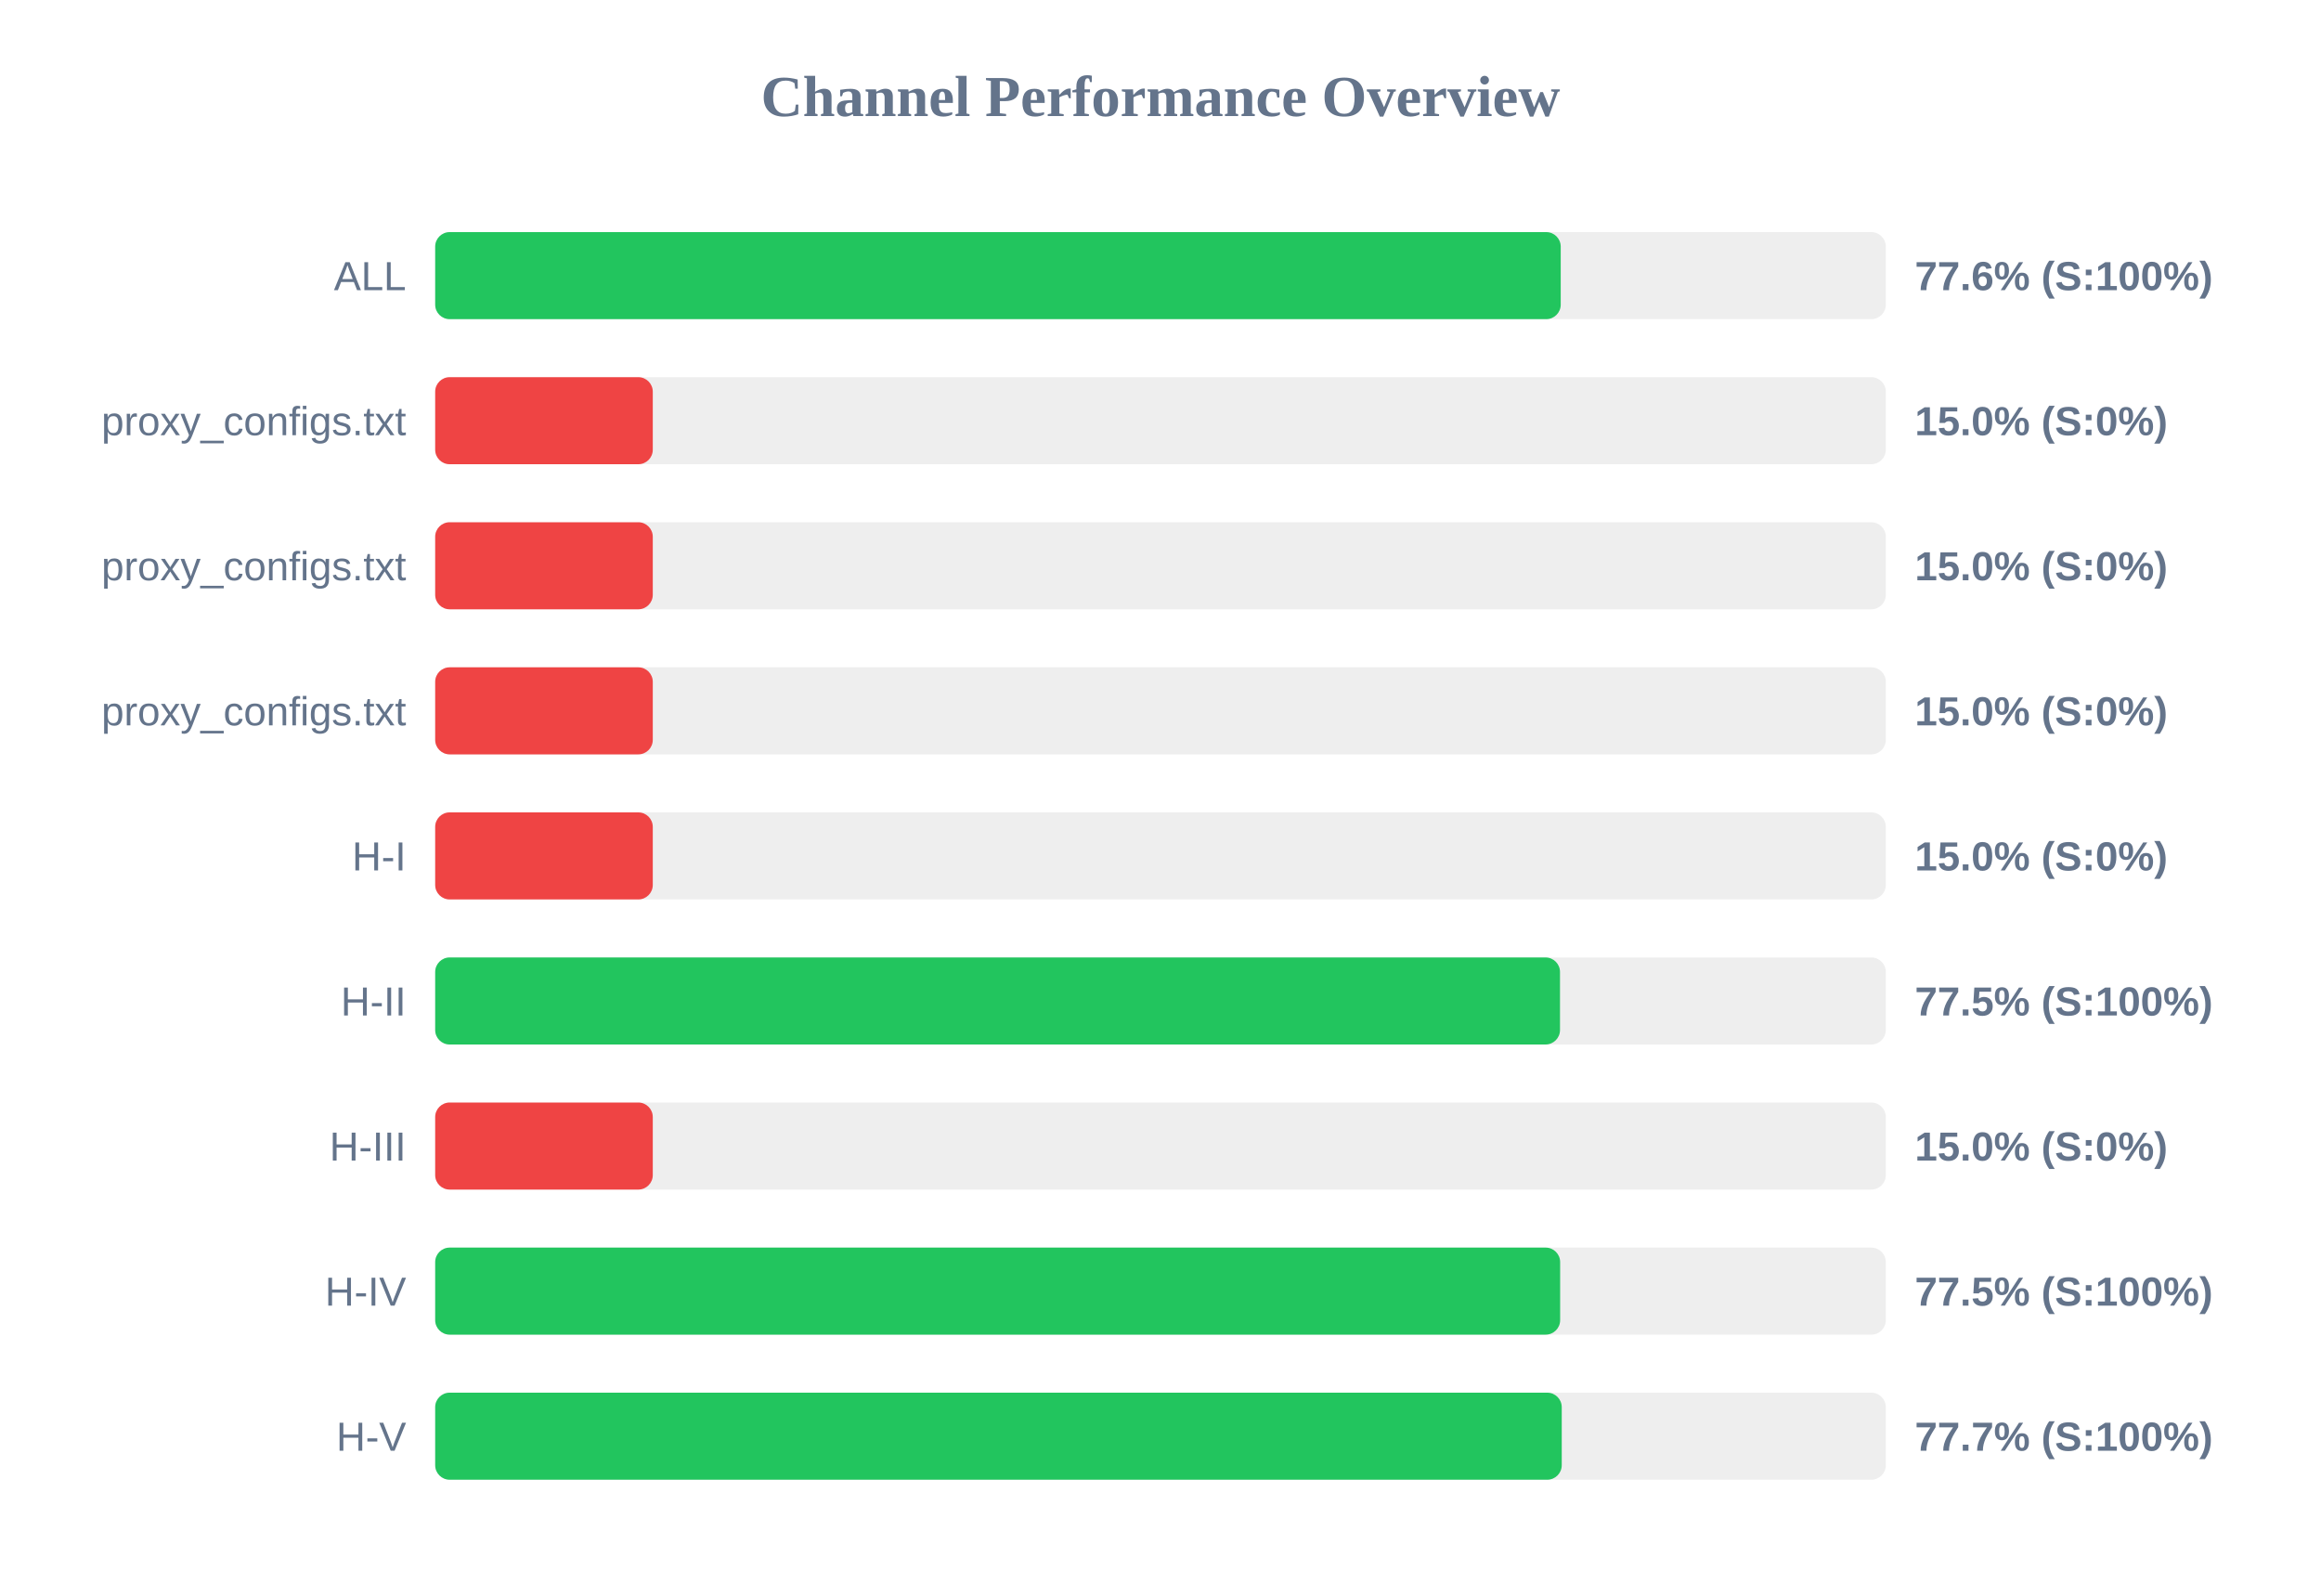
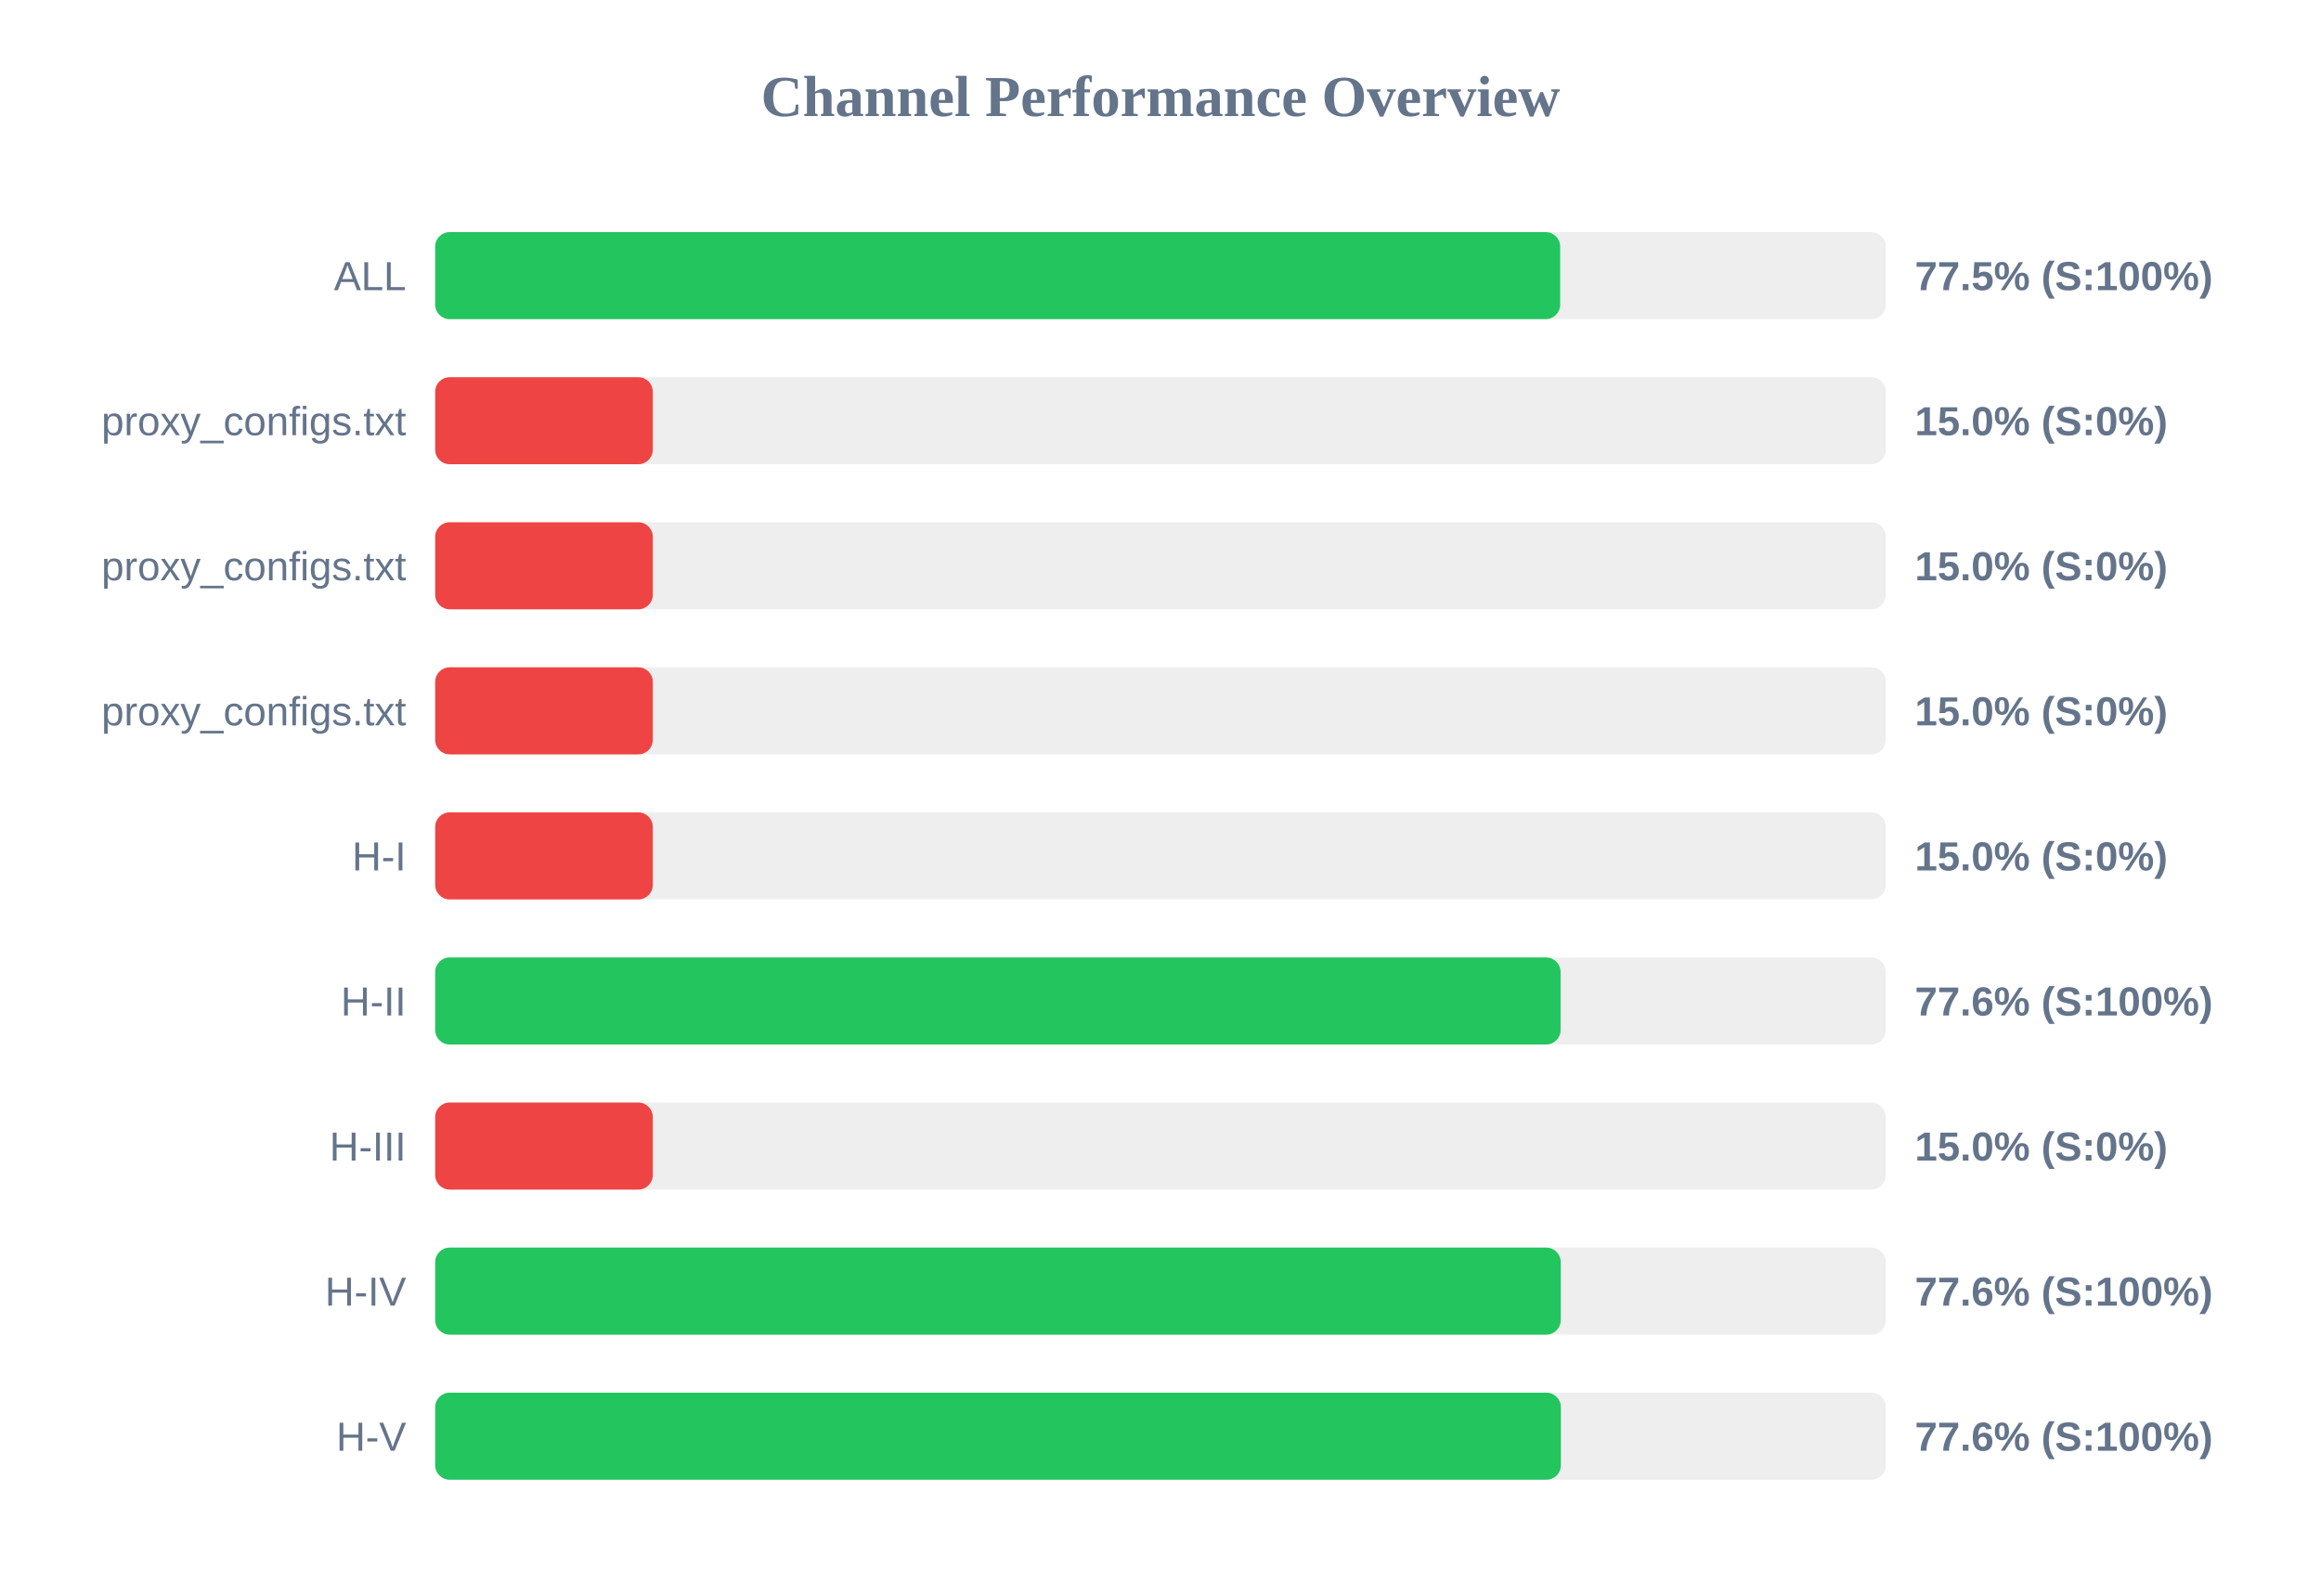
<svg xmlns="http://www.w3.org/2000/svg" width="800" height="550" version="1.1">
  <style>
        .row { font: 14px Arial; fill: #64748b; }
        .score { font: bold 14px Arial; fill: #64748b; }
    </style>
  <text x="400" y="40" text-anchor="middle" font-size="20px" font-weight="bold" fill="#64748b">Channel Performance Overview</text>
  <rect x="150" y="80" width="500" height="30" fill="#eee" rx="5" />
-   <rect x="150" y="80" width="387.95" height="30" fill="#22c55e" rx="5" />
+   <rect x="150" y="80" width="387.75" height="30" fill="#22c55e" rx="5" />
  <text x="140" y="100" text-anchor="end" class="row">ALL</text>
-   <text x="660" y="100" text-anchor="start" class="score">77.6% (S:100%)</text>
+   <text x="660" y="100" text-anchor="start" class="score">77.5% (S:100%)</text>
  <rect x="150" y="130" width="500" height="30" fill="#eee" rx="5" />
  <rect x="150" y="130" width="75.0" height="30" fill="#ef4444" rx="5" />
  <text x="140" y="150" text-anchor="end" class="row">proxy_configs.txt</text>
  <text x="660" y="150" text-anchor="start" class="score">15.0% (S:0%)</text>
  <rect x="150" y="180" width="500" height="30" fill="#eee" rx="5" />
  <rect x="150" y="180" width="75.0" height="30" fill="#ef4444" rx="5" />
  <text x="140" y="200" text-anchor="end" class="row">proxy_configs.txt</text>
  <text x="660" y="200" text-anchor="start" class="score">15.0% (S:0%)</text>
  <rect x="150" y="230" width="500" height="30" fill="#eee" rx="5" />
  <rect x="150" y="230" width="75.0" height="30" fill="#ef4444" rx="5" />
  <text x="140" y="250" text-anchor="end" class="row">proxy_configs.txt</text>
  <text x="660" y="250" text-anchor="start" class="score">15.0% (S:0%)</text>
  <rect x="150" y="280" width="500" height="30" fill="#eee" rx="5" />
  <rect x="150" y="280" width="75.0" height="30" fill="#ef4444" rx="5" />
  <text x="140" y="300" text-anchor="end" class="row">H-I</text>
  <text x="660" y="300" text-anchor="start" class="score">15.0% (S:0%)</text>
  <rect x="150" y="330" width="500" height="30" fill="#eee" rx="5" />
-   <rect x="150" y="330" width="387.7" height="30" fill="#22c55e" rx="5" />
+   <rect x="150" y="330" width="387.9" height="30" fill="#22c55e" rx="5" />
  <text x="140" y="350" text-anchor="end" class="row">H-II</text>
-   <text x="660" y="350" text-anchor="start" class="score">77.5% (S:100%)</text>
+   <text x="660" y="350" text-anchor="start" class="score">77.6% (S:100%)</text>
  <rect x="150" y="380" width="500" height="30" fill="#eee" rx="5" />
  <rect x="150" y="380" width="75.0" height="30" fill="#ef4444" rx="5" />
  <text x="140" y="400" text-anchor="end" class="row">H-III</text>
  <text x="660" y="400" text-anchor="start" class="score">15.0% (S:0%)</text>
  <rect x="150" y="430" width="500" height="30" fill="#eee" rx="5" />
-   <rect x="150" y="430" width="387.75" height="30" fill="#22c55e" rx="5" />
+   <rect x="150" y="430" width="387.95" height="30" fill="#22c55e" rx="5" />
  <text x="140" y="450" text-anchor="end" class="row">H-IV</text>
-   <text x="660" y="450" text-anchor="start" class="score">77.5% (S:100%)</text>
+   <text x="660" y="450" text-anchor="start" class="score">77.6% (S:100%)</text>
  <rect x="150" y="480" width="500" height="30" fill="#eee" rx="5" />
-   <rect x="150" y="480" width="388.3" height="30" fill="#22c55e" rx="5" />
+   <rect x="150" y="480" width="388.0" height="30" fill="#22c55e" rx="5" />
  <text x="140" y="500" text-anchor="end" class="row">H-V</text>
-   <text x="660" y="500" text-anchor="start" class="score">77.7% (S:100%)</text>
+   <text x="660" y="500" text-anchor="start" class="score">77.6% (S:100%)</text>
</svg>
